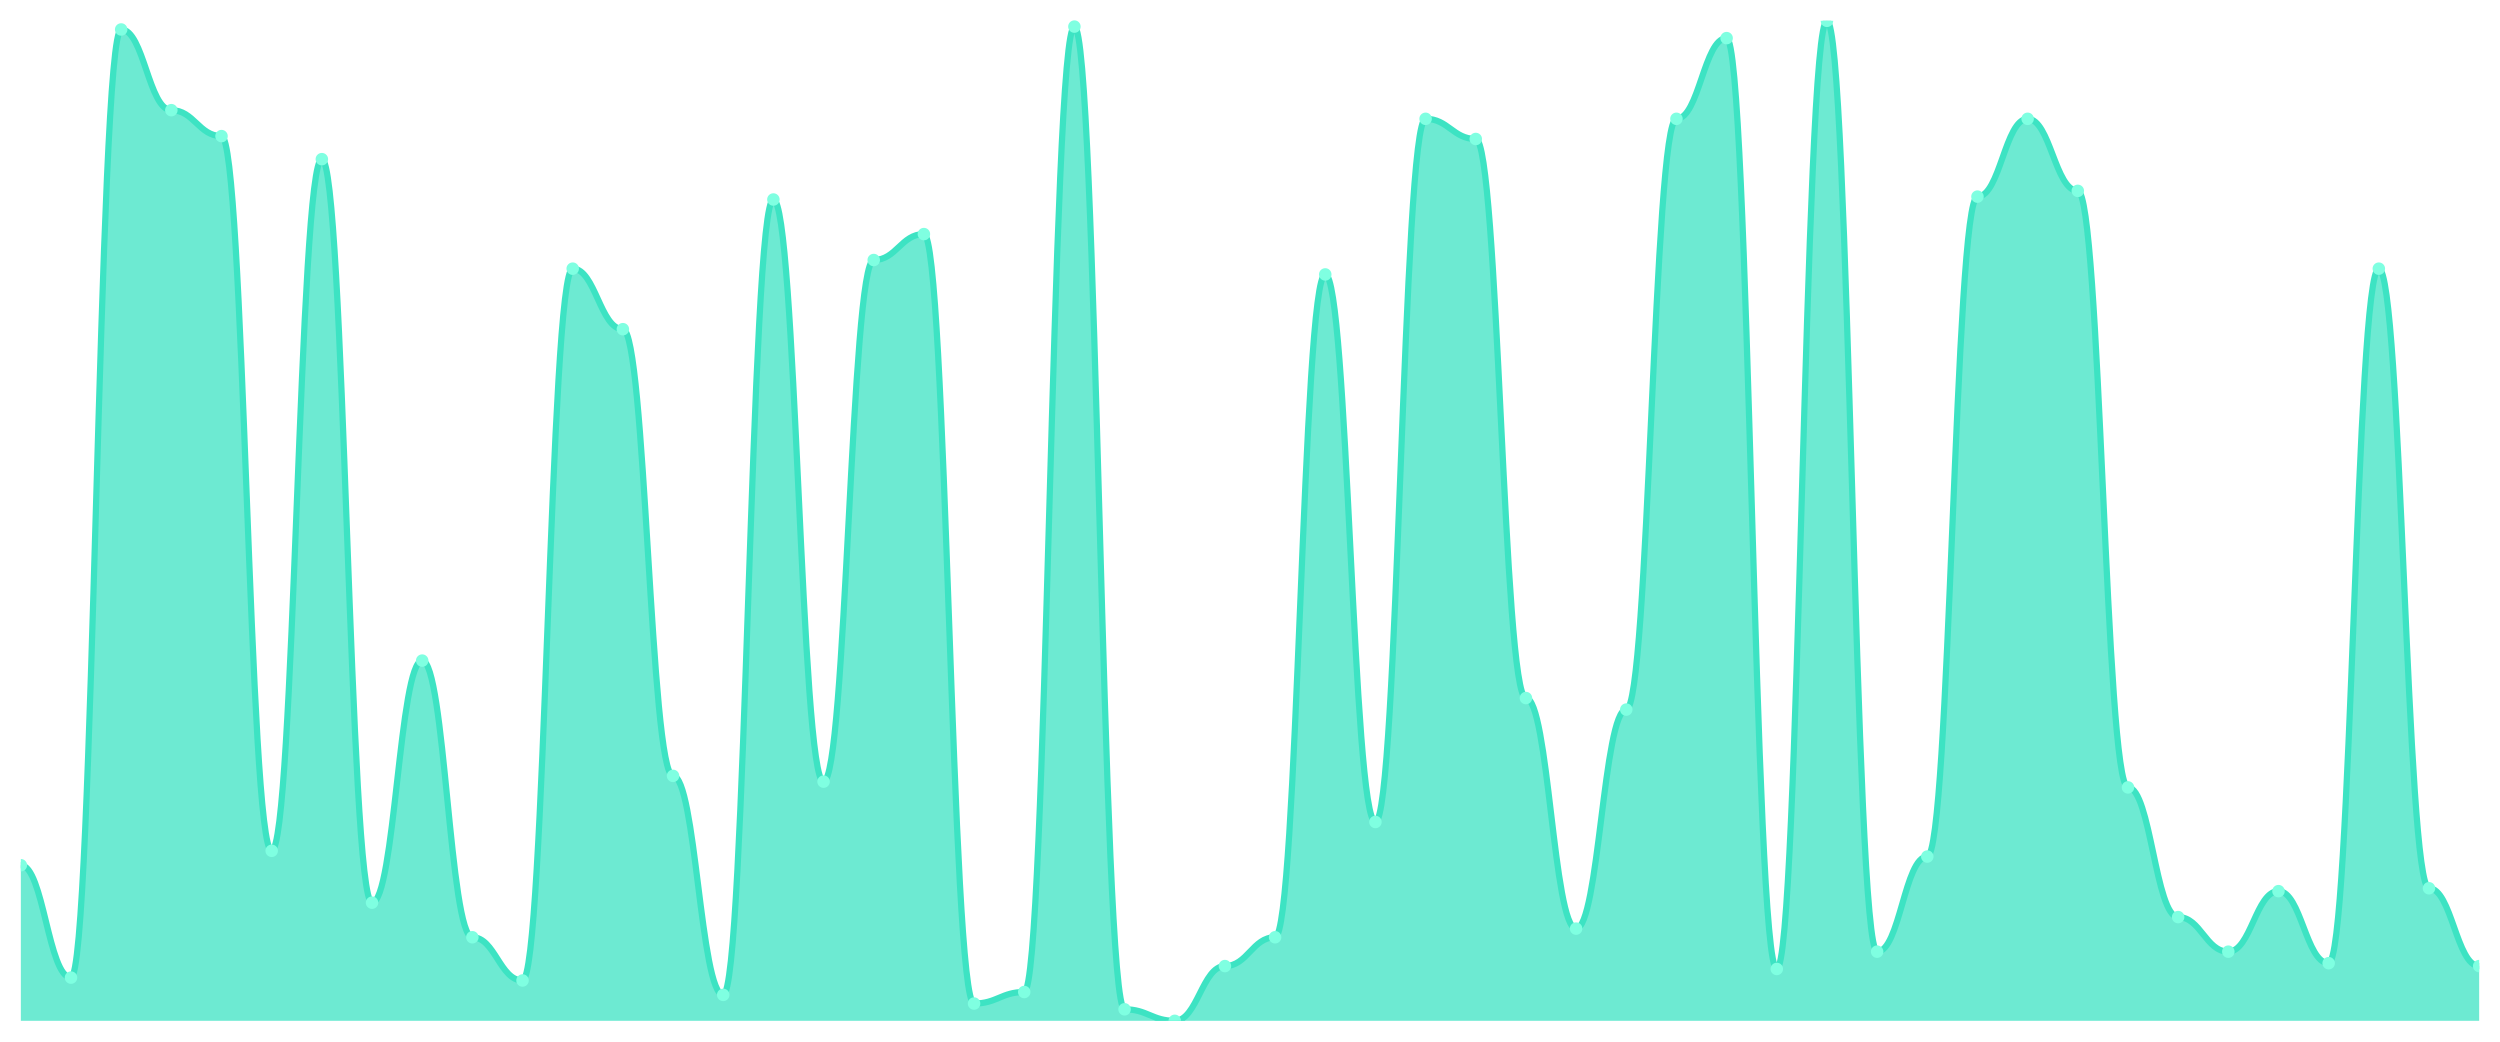
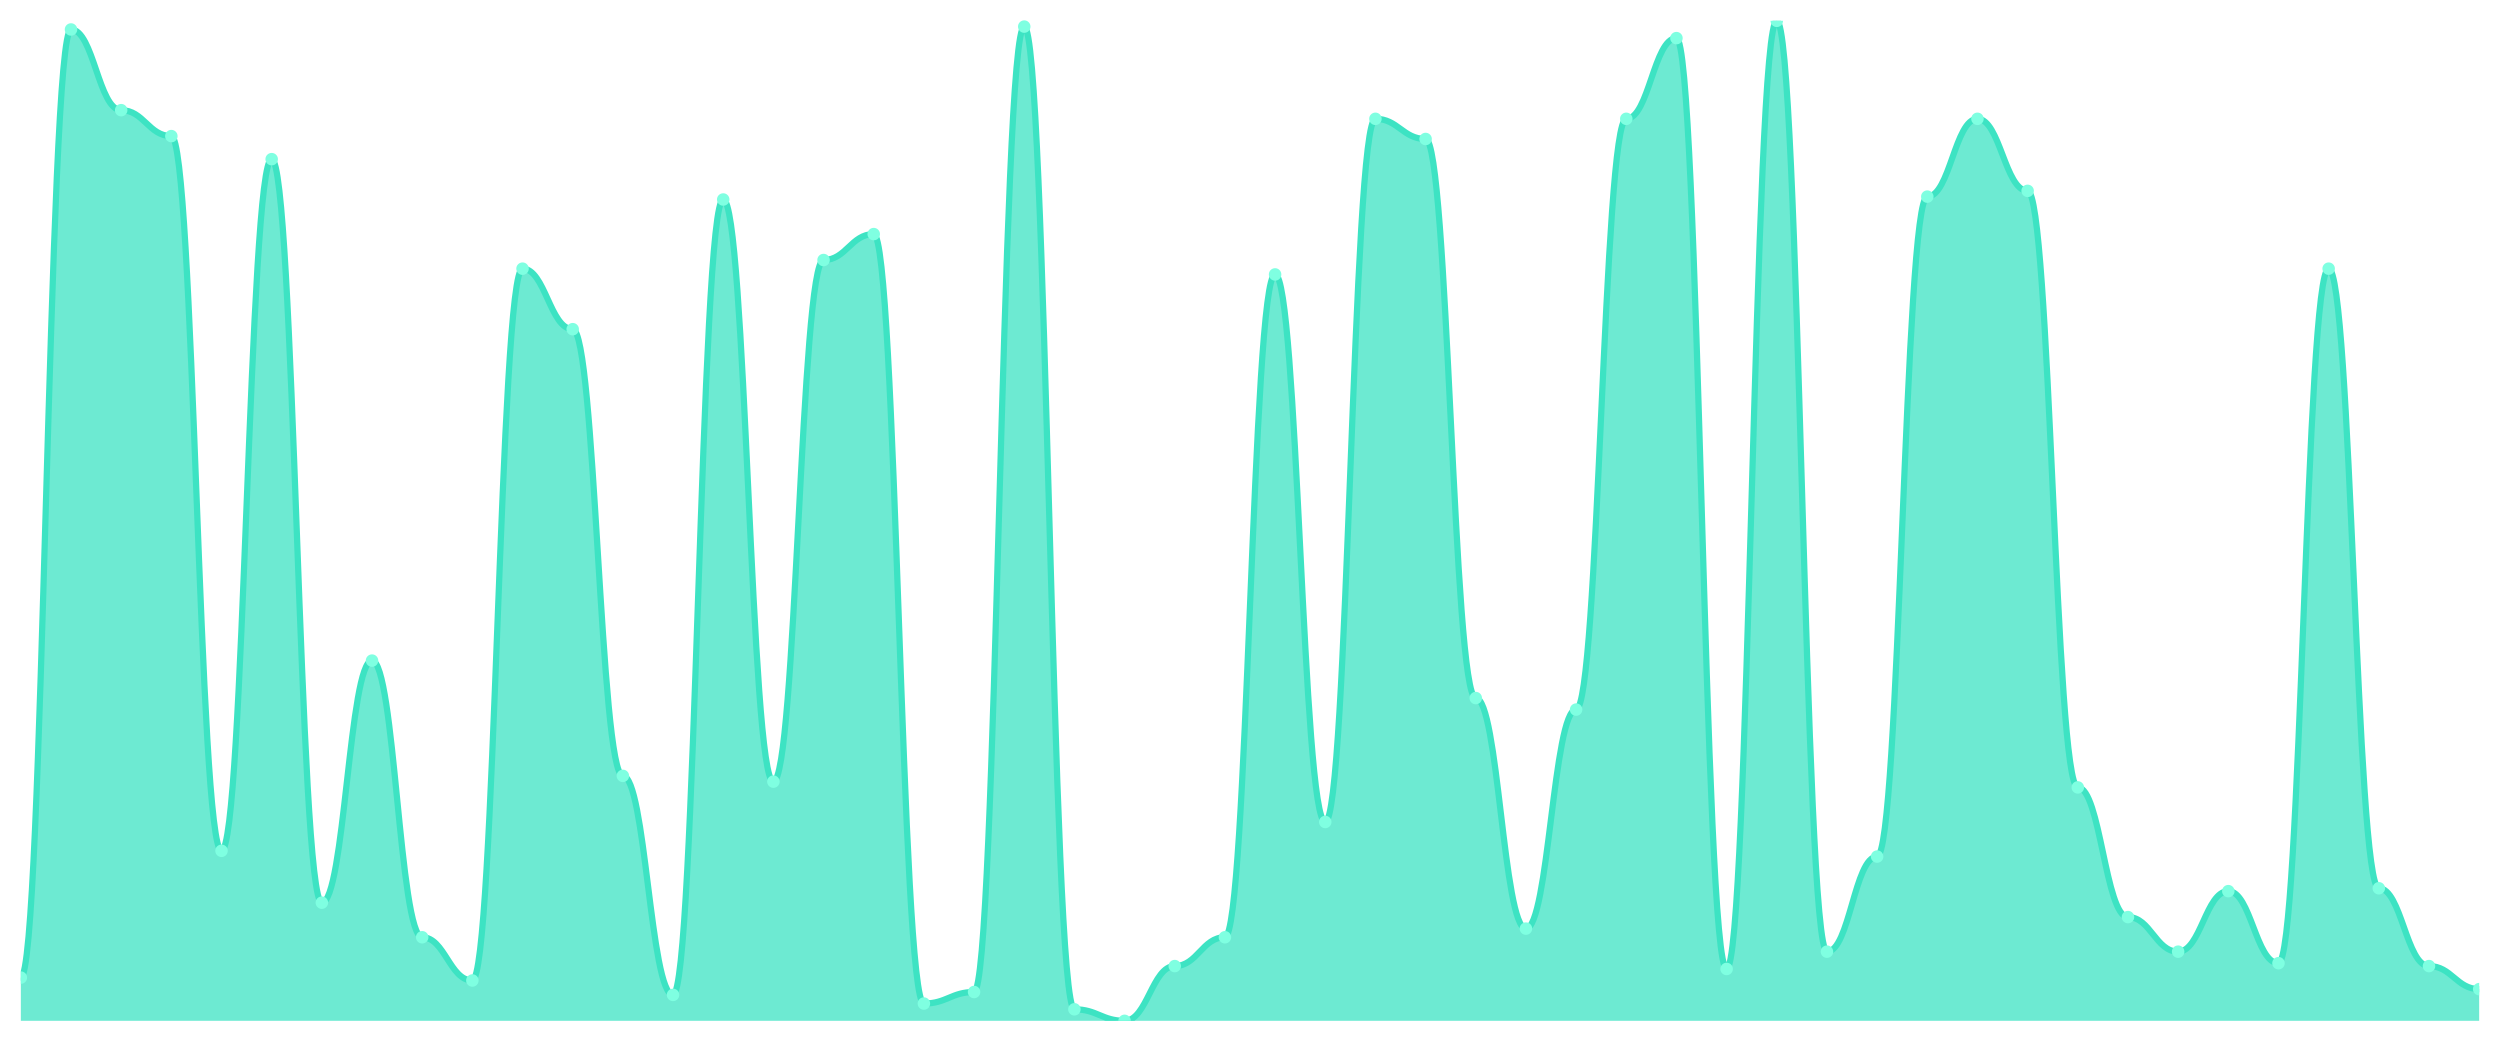
<svg xmlns="http://www.w3.org/2000/svg" viewBox="0 0 1200 500" width="1200" height="500">
  <defs>
    <clipPath id="c">
      <rect x="10" y="10" width="1180" height="480" />
    </clipPath>
  </defs>
  <rect width="1200" height="500" fill="none" />
  <g clip-path="url(#c)">
-     <path d="M 10,490 L 10,415.303 C 20.837,415.303 23.245,469.251 34.082,469.251 C 44.918,469.251 47.327,14.15 58.163,14.15 C 69,14.15 71.408,52.882 82.245,52.882 C 93.082,52.882 95.49,65.331 106.327,65.331 C 117.163,65.331 119.571,408.386 130.408,408.386 C 141.245,408.386 143.653,76.398 154.49,76.398 C 165.327,76.398 167.735,433.285 178.571,433.285 C 189.408,433.285 191.816,317.089 202.653,317.089 C 213.49,317.089 215.898,449.885 226.735,449.885 C 237.571,449.885 239.98,470.634 250.816,470.634 C 261.653,470.634 264.061,128.963 274.898,128.963 C 285.735,128.963 288.143,158.012 298.98,158.012 C 309.816,158.012 312.224,372.421 323.061,372.421 C 333.898,372.421 336.306,477.55 347.143,477.55 C 357.98,477.55 360.388,95.764 371.224,95.764 C 382.061,95.764 384.469,375.187 395.306,375.187 C 406.143,375.187 408.551,124.813 419.388,124.813 C 430.224,124.813 432.633,112.363 443.469,112.363 C 454.306,112.363 456.714,481.7 467.551,481.7 C 478.388,481.7 480.796,476.167 491.633,476.167 C 502.469,476.167 504.878,12.767 515.714,12.767 C 526.551,12.767 528.959,484.467 539.796,484.467 C 550.633,484.467 553.041,490 563.878,490 C 574.714,490 577.122,463.718 587.959,463.718 C 598.796,463.718 601.204,449.885 612.041,449.885 C 622.878,449.885 625.286,131.729 636.122,131.729 C 646.959,131.729 649.367,394.553 660.204,394.553 C 671.041,394.553 673.449,57.032 684.286,57.032 C 695.122,57.032 697.531,66.715 708.367,66.715 C 719.204,66.715 721.612,335.072 732.449,335.072 C 743.286,335.072 745.694,445.735 756.531,445.735 C 767.367,445.735 769.776,340.605 780.612,340.605 C 791.449,340.605 793.857,57.032 804.694,57.032 C 815.531,57.032 817.939,18.3 828.776,18.3 C 839.612,18.3 842.02,465.101 852.857,465.101 C 863.694,465.101 866.102,10 876.939,10 C 887.776,10 890.184,456.801 901.02,456.801 C 911.857,456.801 914.265,411.153 925.102,411.153 C 935.939,411.153 938.347,94.38 949.184,94.38 C 960.02,94.38 962.429,57.032 973.265,57.032 C 984.102,57.032 986.51,91.614 997.347,91.614 C 1008.184,91.614 1010.592,377.954 1021.429,377.954 C 1032.265,377.954 1034.673,440.202 1045.51,440.202 C 1056.347,440.202 1058.755,456.801 1069.592,456.801 C 1080.429,456.801 1082.837,427.752 1093.673,427.752 C 1104.51,427.752 1106.918,462.334 1117.755,462.334 C 1128.592,462.334 1131,128.963 1141.837,128.963 C 1152.673,128.963 1155.082,426.369 1165.918,426.369 C 1176.755,426.369 1179.163,463.718 1190,463.718 L 1190,490 Z" fill="rgba(61,227,195,0.75)" />
-     <path d="M 10,415.303 C 20.837,415.303 23.245,469.251 34.082,469.251 C 44.918,469.251 47.327,14.15 58.163,14.15 C 69,14.15 71.408,52.882 82.245,52.882 C 93.082,52.882 95.49,65.331 106.327,65.331 C 117.163,65.331 119.571,408.386 130.408,408.386 C 141.245,408.386 143.653,76.398 154.49,76.398 C 165.327,76.398 167.735,433.285 178.571,433.285 C 189.408,433.285 191.816,317.089 202.653,317.089 C 213.49,317.089 215.898,449.885 226.735,449.885 C 237.571,449.885 239.98,470.634 250.816,470.634 C 261.653,470.634 264.061,128.963 274.898,128.963 C 285.735,128.963 288.143,158.012 298.98,158.012 C 309.816,158.012 312.224,372.421 323.061,372.421 C 333.898,372.421 336.306,477.55 347.143,477.55 C 357.98,477.55 360.388,95.764 371.224,95.764 C 382.061,95.764 384.469,375.187 395.306,375.187 C 406.143,375.187 408.551,124.813 419.388,124.813 C 430.224,124.813 432.633,112.363 443.469,112.363 C 454.306,112.363 456.714,481.7 467.551,481.7 C 478.388,481.7 480.796,476.167 491.633,476.167 C 502.469,476.167 504.878,12.767 515.714,12.767 C 526.551,12.767 528.959,484.467 539.796,484.467 C 550.633,484.467 553.041,490 563.878,490 C 574.714,490 577.122,463.718 587.959,463.718 C 598.796,463.718 601.204,449.885 612.041,449.885 C 622.878,449.885 625.286,131.729 636.122,131.729 C 646.959,131.729 649.367,394.553 660.204,394.553 C 671.041,394.553 673.449,57.032 684.286,57.032 C 695.122,57.032 697.531,66.715 708.367,66.715 C 719.204,66.715 721.612,335.072 732.449,335.072 C 743.286,335.072 745.694,445.735 756.531,445.735 C 767.367,445.735 769.776,340.605 780.612,340.605 C 791.449,340.605 793.857,57.032 804.694,57.032 C 815.531,57.032 817.939,18.3 828.776,18.3 C 839.612,18.3 842.02,465.101 852.857,465.101 C 863.694,465.101 866.102,10 876.939,10 C 887.776,10 890.184,456.801 901.02,456.801 C 911.857,456.801 914.265,411.153 925.102,411.153 C 935.939,411.153 938.347,94.38 949.184,94.38 C 960.02,94.38 962.429,57.032 973.265,57.032 C 984.102,57.032 986.51,91.614 997.347,91.614 C 1008.184,91.614 1010.592,377.954 1021.429,377.954 C 1032.265,377.954 1034.673,440.202 1045.51,440.202 C 1056.347,440.202 1058.755,456.801 1069.592,456.801 C 1080.429,456.801 1082.837,427.752 1093.673,427.752 C 1104.51,427.752 1106.918,462.334 1117.755,462.334 C 1128.592,462.334 1131,128.963 1141.837,128.963 C 1152.673,128.963 1155.082,426.369 1165.918,426.369 C 1176.755,426.369 1179.163,463.718 1190,463.718" fill="none" stroke="#3de3c3" stroke-width="3" stroke-linecap="round" stroke-linejoin="round" />
-     <circle cx="10" cy="415.303" r="3" fill="#7fffe1" />
-     <circle cx="34.082" cy="469.251" r="3" fill="#7fffe1" />
-     <circle cx="58.163" cy="14.15" r="3" fill="#7fffe1" />
-     <circle cx="82.245" cy="52.882" r="3" fill="#7fffe1" />
-     <circle cx="106.327" cy="65.331" r="3" fill="#7fffe1" />
-     <circle cx="130.408" cy="408.386" r="3" fill="#7fffe1" />
-     <circle cx="154.49" cy="76.398" r="3" fill="#7fffe1" />
-     <circle cx="178.571" cy="433.285" r="3" fill="#7fffe1" />
-     <circle cx="202.653" cy="317.089" r="3" fill="#7fffe1" />
-     <circle cx="226.735" cy="449.885" r="3" fill="#7fffe1" />
-     <circle cx="250.816" cy="470.634" r="3" fill="#7fffe1" />
-     <circle cx="274.898" cy="128.963" r="3" fill="#7fffe1" />
-     <circle cx="298.98" cy="158.012" r="3" fill="#7fffe1" />
-     <circle cx="323.061" cy="372.421" r="3" fill="#7fffe1" />
-     <circle cx="347.143" cy="477.55" r="3" fill="#7fffe1" />
-     <circle cx="371.224" cy="95.764" r="3" fill="#7fffe1" />
-     <circle cx="395.306" cy="375.187" r="3" fill="#7fffe1" />
-     <circle cx="419.388" cy="124.813" r="3" fill="#7fffe1" />
-     <circle cx="443.469" cy="112.363" r="3" fill="#7fffe1" />
-     <circle cx="467.551" cy="481.7" r="3" fill="#7fffe1" />
-     <circle cx="491.633" cy="476.167" r="3" fill="#7fffe1" />
-     <circle cx="515.714" cy="12.767" r="3" fill="#7fffe1" />
-     <circle cx="539.796" cy="484.467" r="3" fill="#7fffe1" />
-     <circle cx="563.878" cy="490" r="3" fill="#7fffe1" />
-     <circle cx="587.959" cy="463.718" r="3" fill="#7fffe1" />
-     <circle cx="612.041" cy="449.885" r="3" fill="#7fffe1" />
-     <circle cx="636.122" cy="131.729" r="3" fill="#7fffe1" />
-     <circle cx="660.204" cy="394.553" r="3" fill="#7fffe1" />
-     <circle cx="684.286" cy="57.032" r="3" fill="#7fffe1" />
-     <circle cx="708.367" cy="66.715" r="3" fill="#7fffe1" />
-     <circle cx="732.449" cy="335.072" r="3" fill="#7fffe1" />
-     <circle cx="756.531" cy="445.735" r="3" fill="#7fffe1" />
-     <circle cx="780.612" cy="340.605" r="3" fill="#7fffe1" />
-     <circle cx="804.694" cy="57.032" r="3" fill="#7fffe1" />
-     <circle cx="828.776" cy="18.3" r="3" fill="#7fffe1" />
-     <circle cx="852.857" cy="465.101" r="3" fill="#7fffe1" />
-     <circle cx="876.939" cy="10" r="3" fill="#7fffe1" />
-     <circle cx="901.02" cy="456.801" r="3" fill="#7fffe1" />
-     <circle cx="925.102" cy="411.153" r="3" fill="#7fffe1" />
-     <circle cx="949.184" cy="94.38" r="3" fill="#7fffe1" />
-     <circle cx="973.265" cy="57.032" r="3" fill="#7fffe1" />
-     <circle cx="997.347" cy="91.614" r="3" fill="#7fffe1" />
-     <circle cx="1021.429" cy="377.954" r="3" fill="#7fffe1" />
-     <circle cx="1045.51" cy="440.202" r="3" fill="#7fffe1" />
-     <circle cx="1069.592" cy="456.801" r="3" fill="#7fffe1" />
-     <circle cx="1093.673" cy="427.752" r="3" fill="#7fffe1" />
-     <circle cx="1117.755" cy="462.334" r="3" fill="#7fffe1" />
-     <circle cx="1141.837" cy="128.963" r="3" fill="#7fffe1" />
-     <circle cx="1165.918" cy="426.369" r="3" fill="#7fffe1" />
-     <circle cx="1190" cy="463.718" r="3" fill="#7fffe1" />
+     <path d="M 10,490 L 10,469.251 C 20.837,469.251 23.245,14.15 34.082,14.15 C 44.918,14.15 47.327,52.882 58.163,52.882 C 69,52.882 71.408,65.331 82.245,65.331 C 93.082,65.331 95.49,408.386 106.327,408.386 C 117.163,408.386 119.571,76.398 130.408,76.398 C 141.245,76.398 143.653,433.285 154.49,433.285 C 165.327,433.285 167.735,317.089 178.571,317.089 C 189.408,317.089 191.816,449.885 202.653,449.885 C 213.49,449.885 215.898,470.634 226.735,470.634 C 237.571,470.634 239.98,128.963 250.816,128.963 C 261.653,128.963 264.061,158.012 274.898,158.012 C 285.735,158.012 288.143,372.421 298.98,372.421 C 309.816,372.421 312.224,477.55 323.061,477.55 C 333.898,477.55 336.306,95.764 347.143,95.764 C 357.98,95.764 360.388,375.187 371.224,375.187 C 382.061,375.187 384.469,124.813 395.306,124.813 C 406.143,124.813 408.551,112.363 419.388,112.363 C 430.224,112.363 432.633,481.7 443.469,481.7 C 454.306,481.7 456.714,476.167 467.551,476.167 C 478.388,476.167 480.796,12.767 491.633,12.767 C 502.469,12.767 504.878,484.467 515.714,484.467 C 526.551,484.467 528.959,490 539.796,490 C 550.633,490 553.041,463.718 563.878,463.718 C 574.714,463.718 577.122,449.885 587.959,449.885 C 598.796,449.885 601.204,131.729 612.041,131.729 C 622.878,131.729 625.286,394.553 636.122,394.553 C 646.959,394.553 649.367,57.032 660.204,57.032 C 671.041,57.032 673.449,66.715 684.286,66.715 C 695.122,66.715 697.531,335.072 708.367,335.072 C 719.204,335.072 721.612,445.735 732.449,445.735 C 743.286,445.735 745.694,340.605 756.531,340.605 C 767.367,340.605 769.776,57.032 780.612,57.032 C 791.449,57.032 793.857,18.3 804.694,18.3 C 815.531,18.3 817.939,465.101 828.776,465.101 C 839.612,465.101 842.02,10 852.857,10 C 863.694,10 866.102,456.801 876.939,456.801 C 887.776,456.801 890.184,411.153 901.02,411.153 C 911.857,411.153 914.265,94.38 925.102,94.38 C 935.939,94.38 938.347,57.032 949.184,57.032 C 960.02,57.032 962.429,91.614 973.265,91.614 C 984.102,91.614 986.51,377.954 997.347,377.954 C 1008.184,377.954 1010.592,440.202 1021.429,440.202 C 1032.265,440.202 1034.673,456.801 1045.51,456.801 C 1056.347,456.801 1058.755,427.752 1069.592,427.752 C 1080.429,427.752 1082.837,462.334 1093.673,462.334 C 1104.51,462.334 1106.918,128.963 1117.755,128.963 C 1128.592,128.963 1131,426.369 1141.837,426.369 C 1152.673,426.369 1155.082,463.718 1165.918,463.718 C 1176.755,463.718 1179.163,474.784 1190,474.784 L 1190,490 Z" fill="rgba(61,227,195,0.75)" />
+     <path d="M 10,469.251 C 20.837,469.251 23.245,14.15 34.082,14.15 C 44.918,14.15 47.327,52.882 58.163,52.882 C 69,52.882 71.408,65.331 82.245,65.331 C 93.082,65.331 95.49,408.386 106.327,408.386 C 117.163,408.386 119.571,76.398 130.408,76.398 C 141.245,76.398 143.653,433.285 154.49,433.285 C 165.327,433.285 167.735,317.089 178.571,317.089 C 189.408,317.089 191.816,449.885 202.653,449.885 C 213.49,449.885 215.898,470.634 226.735,470.634 C 237.571,470.634 239.98,128.963 250.816,128.963 C 261.653,128.963 264.061,158.012 274.898,158.012 C 285.735,158.012 288.143,372.421 298.98,372.421 C 309.816,372.421 312.224,477.55 323.061,477.55 C 333.898,477.55 336.306,95.764 347.143,95.764 C 357.98,95.764 360.388,375.187 371.224,375.187 C 382.061,375.187 384.469,124.813 395.306,124.813 C 406.143,124.813 408.551,112.363 419.388,112.363 C 430.224,112.363 432.633,481.7 443.469,481.7 C 454.306,481.7 456.714,476.167 467.551,476.167 C 478.388,476.167 480.796,12.767 491.633,12.767 C 502.469,12.767 504.878,484.467 515.714,484.467 C 526.551,484.467 528.959,490 539.796,490 C 550.633,490 553.041,463.718 563.878,463.718 C 574.714,463.718 577.122,449.885 587.959,449.885 C 598.796,449.885 601.204,131.729 612.041,131.729 C 622.878,131.729 625.286,394.553 636.122,394.553 C 646.959,394.553 649.367,57.032 660.204,57.032 C 671.041,57.032 673.449,66.715 684.286,66.715 C 695.122,66.715 697.531,335.072 708.367,335.072 C 719.204,335.072 721.612,445.735 732.449,445.735 C 743.286,445.735 745.694,340.605 756.531,340.605 C 767.367,340.605 769.776,57.032 780.612,57.032 C 791.449,57.032 793.857,18.3 804.694,18.3 C 815.531,18.3 817.939,465.101 828.776,465.101 C 839.612,465.101 842.02,10 852.857,10 C 863.694,10 866.102,456.801 876.939,456.801 C 887.776,456.801 890.184,411.153 901.02,411.153 C 911.857,411.153 914.265,94.38 925.102,94.38 C 935.939,94.38 938.347,57.032 949.184,57.032 C 960.02,57.032 962.429,91.614 973.265,91.614 C 984.102,91.614 986.51,377.954 997.347,377.954 C 1008.184,377.954 1010.592,440.202 1021.429,440.202 C 1032.265,440.202 1034.673,456.801 1045.51,456.801 C 1056.347,456.801 1058.755,427.752 1069.592,427.752 C 1080.429,427.752 1082.837,462.334 1093.673,462.334 C 1104.51,462.334 1106.918,128.963 1117.755,128.963 C 1128.592,128.963 1131,426.369 1141.837,426.369 C 1152.673,426.369 1155.082,463.718 1165.918,463.718 C 1176.755,463.718 1179.163,474.784 1190,474.784" fill="none" stroke="#3de3c3" stroke-width="3" stroke-linecap="round" stroke-linejoin="round" />
+     <circle cx="10" cy="469.251" r="3" fill="#7fffe1" />
+     <circle cx="34.082" cy="14.15" r="3" fill="#7fffe1" />
+     <circle cx="58.163" cy="52.882" r="3" fill="#7fffe1" />
+     <circle cx="82.245" cy="65.331" r="3" fill="#7fffe1" />
+     <circle cx="106.327" cy="408.386" r="3" fill="#7fffe1" />
+     <circle cx="130.408" cy="76.398" r="3" fill="#7fffe1" />
+     <circle cx="154.49" cy="433.285" r="3" fill="#7fffe1" />
+     <circle cx="178.571" cy="317.089" r="3" fill="#7fffe1" />
+     <circle cx="202.653" cy="449.885" r="3" fill="#7fffe1" />
+     <circle cx="226.735" cy="470.634" r="3" fill="#7fffe1" />
+     <circle cx="250.816" cy="128.963" r="3" fill="#7fffe1" />
+     <circle cx="274.898" cy="158.012" r="3" fill="#7fffe1" />
+     <circle cx="298.98" cy="372.421" r="3" fill="#7fffe1" />
+     <circle cx="323.061" cy="477.55" r="3" fill="#7fffe1" />
+     <circle cx="347.143" cy="95.764" r="3" fill="#7fffe1" />
+     <circle cx="371.224" cy="375.187" r="3" fill="#7fffe1" />
+     <circle cx="395.306" cy="124.813" r="3" fill="#7fffe1" />
+     <circle cx="419.388" cy="112.363" r="3" fill="#7fffe1" />
+     <circle cx="443.469" cy="481.7" r="3" fill="#7fffe1" />
+     <circle cx="467.551" cy="476.167" r="3" fill="#7fffe1" />
+     <circle cx="491.633" cy="12.767" r="3" fill="#7fffe1" />
+     <circle cx="515.714" cy="484.467" r="3" fill="#7fffe1" />
+     <circle cx="539.796" cy="490" r="3" fill="#7fffe1" />
+     <circle cx="563.878" cy="463.718" r="3" fill="#7fffe1" />
+     <circle cx="587.959" cy="449.885" r="3" fill="#7fffe1" />
+     <circle cx="612.041" cy="131.729" r="3" fill="#7fffe1" />
+     <circle cx="636.122" cy="394.553" r="3" fill="#7fffe1" />
+     <circle cx="660.204" cy="57.032" r="3" fill="#7fffe1" />
+     <circle cx="684.286" cy="66.715" r="3" fill="#7fffe1" />
+     <circle cx="708.367" cy="335.072" r="3" fill="#7fffe1" />
+     <circle cx="732.449" cy="445.735" r="3" fill="#7fffe1" />
+     <circle cx="756.531" cy="340.605" r="3" fill="#7fffe1" />
+     <circle cx="780.612" cy="57.032" r="3" fill="#7fffe1" />
+     <circle cx="804.694" cy="18.3" r="3" fill="#7fffe1" />
+     <circle cx="828.776" cy="465.101" r="3" fill="#7fffe1" />
+     <circle cx="852.857" cy="10" r="3" fill="#7fffe1" />
+     <circle cx="876.939" cy="456.801" r="3" fill="#7fffe1" />
+     <circle cx="901.02" cy="411.153" r="3" fill="#7fffe1" />
+     <circle cx="925.102" cy="94.38" r="3" fill="#7fffe1" />
+     <circle cx="949.184" cy="57.032" r="3" fill="#7fffe1" />
+     <circle cx="973.265" cy="91.614" r="3" fill="#7fffe1" />
+     <circle cx="997.347" cy="377.954" r="3" fill="#7fffe1" />
+     <circle cx="1021.429" cy="440.202" r="3" fill="#7fffe1" />
+     <circle cx="1045.51" cy="456.801" r="3" fill="#7fffe1" />
+     <circle cx="1069.592" cy="427.752" r="3" fill="#7fffe1" />
+     <circle cx="1093.673" cy="462.334" r="3" fill="#7fffe1" />
+     <circle cx="1117.755" cy="128.963" r="3" fill="#7fffe1" />
+     <circle cx="1141.837" cy="426.369" r="3" fill="#7fffe1" />
+     <circle cx="1165.918" cy="463.718" r="3" fill="#7fffe1" />
+     <circle cx="1190" cy="474.784" r="3" fill="#7fffe1" />
  </g>
</svg>
